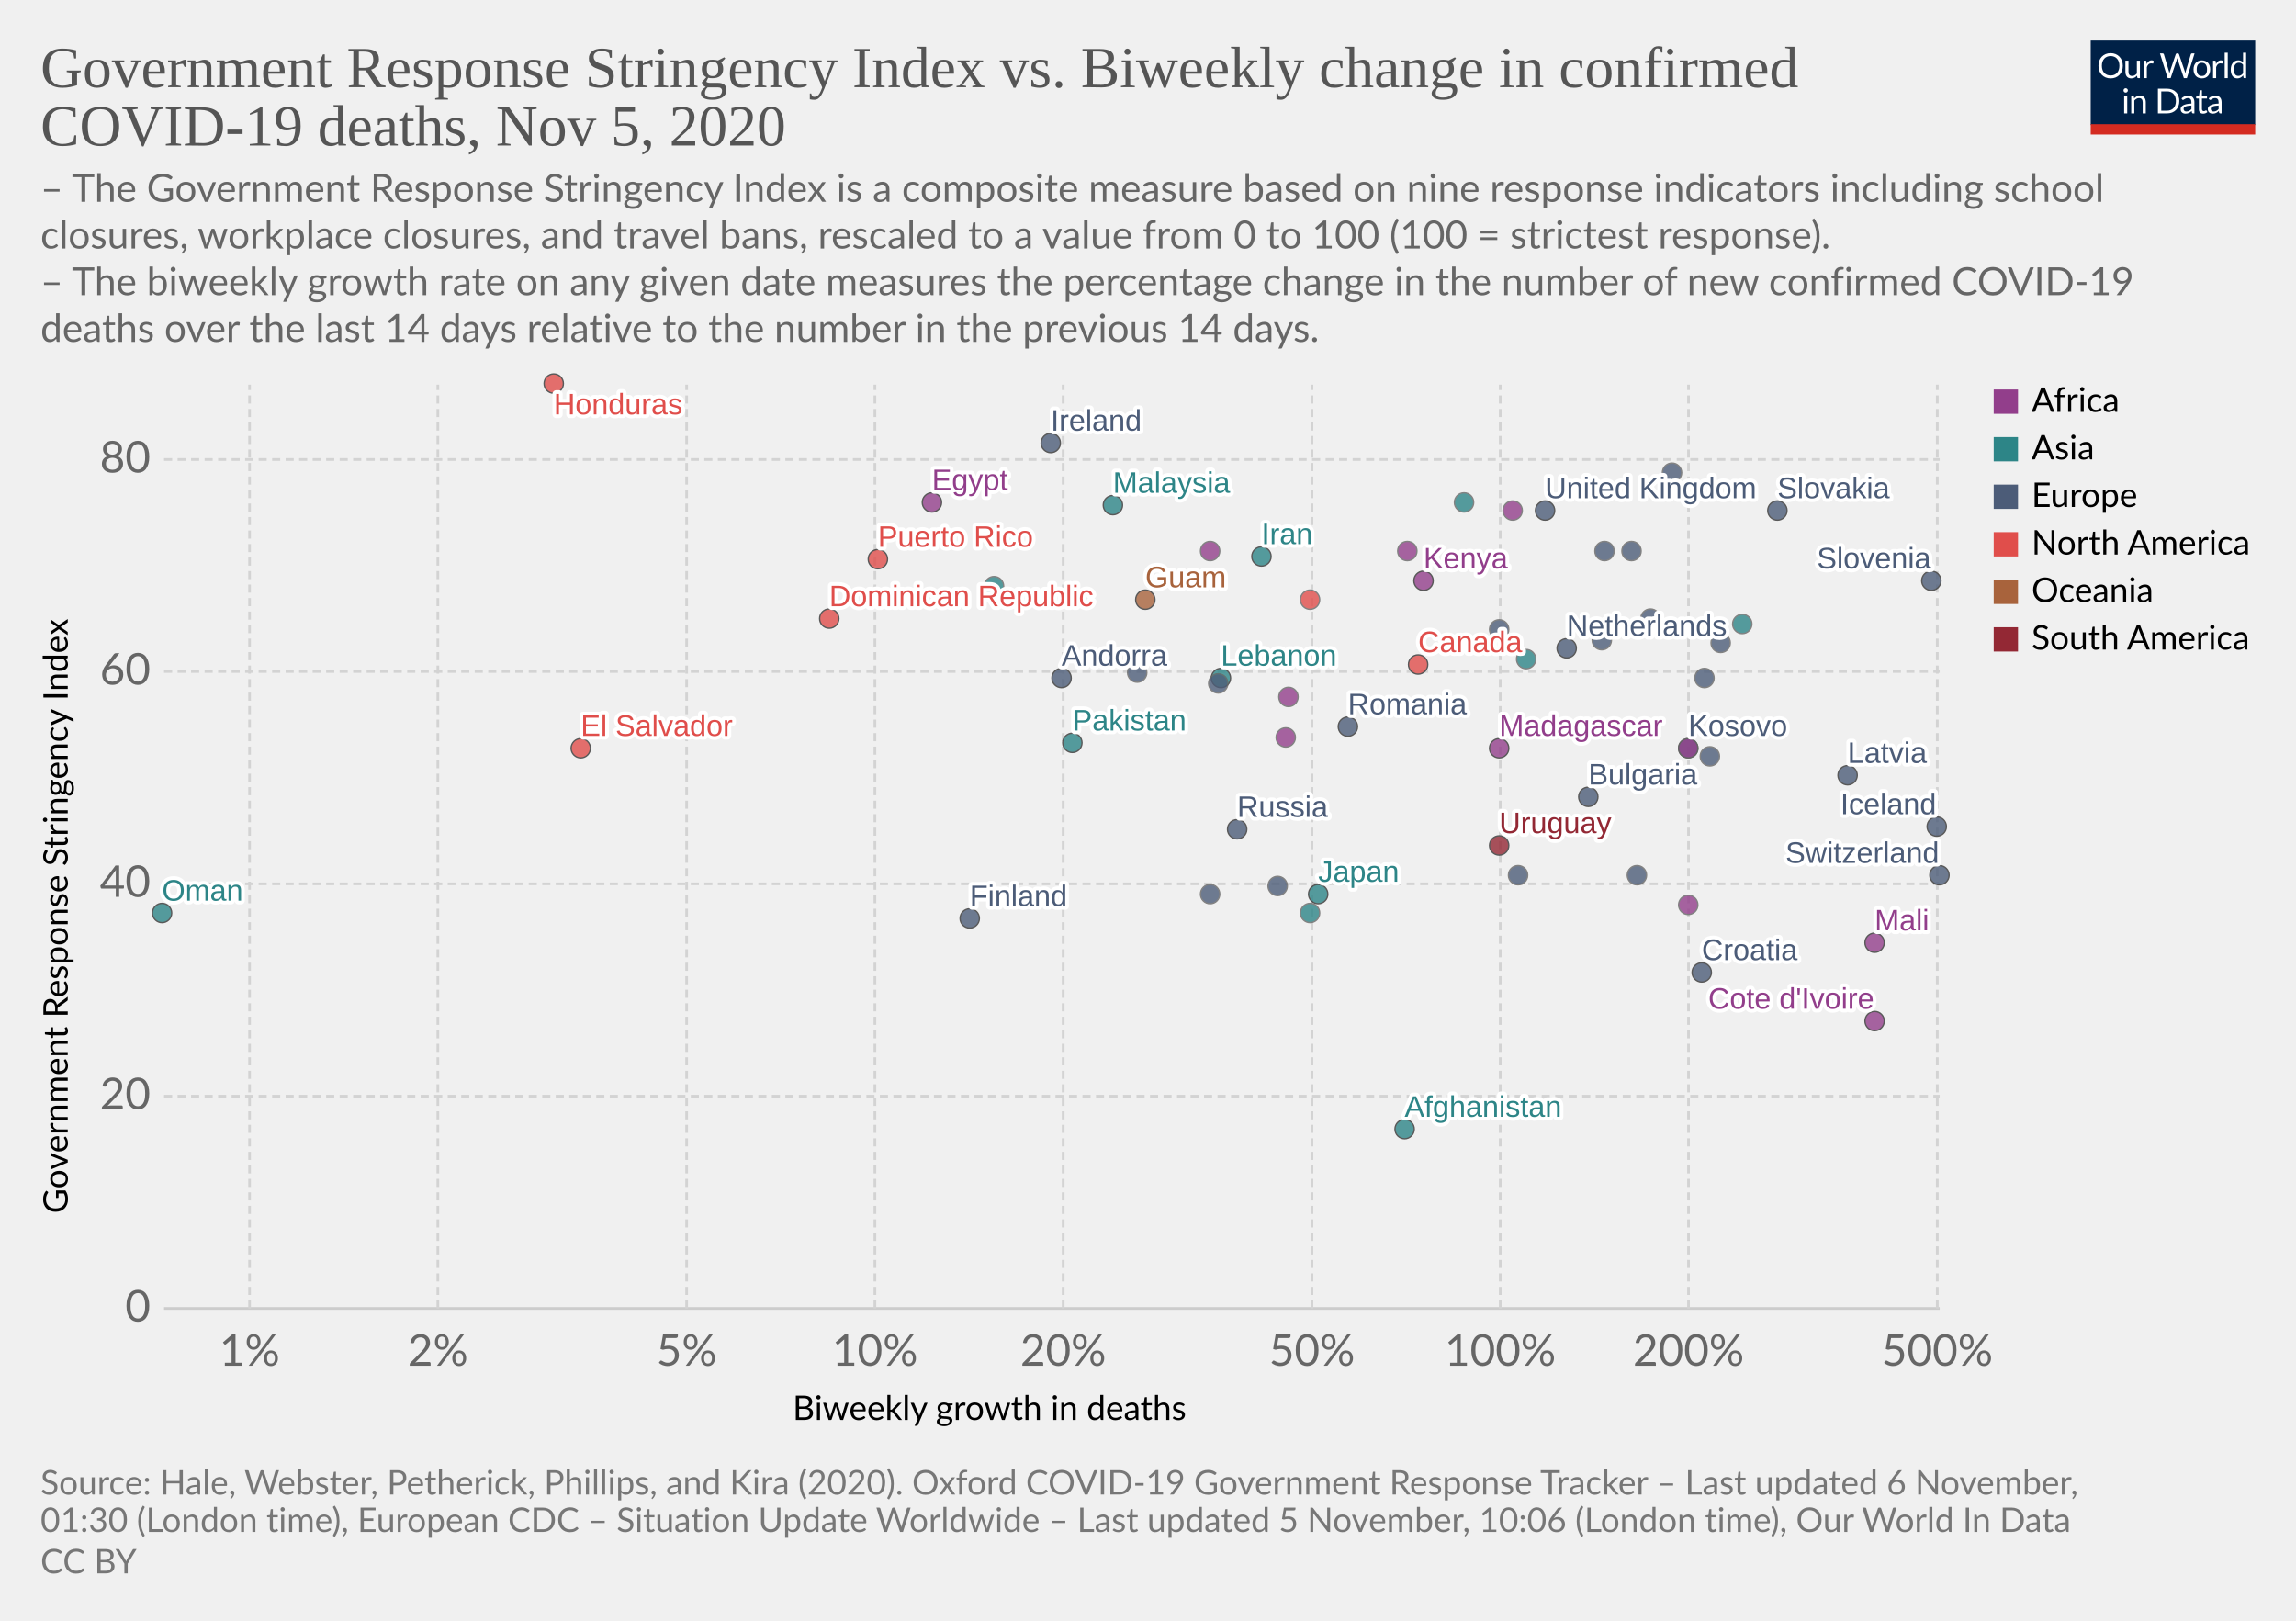
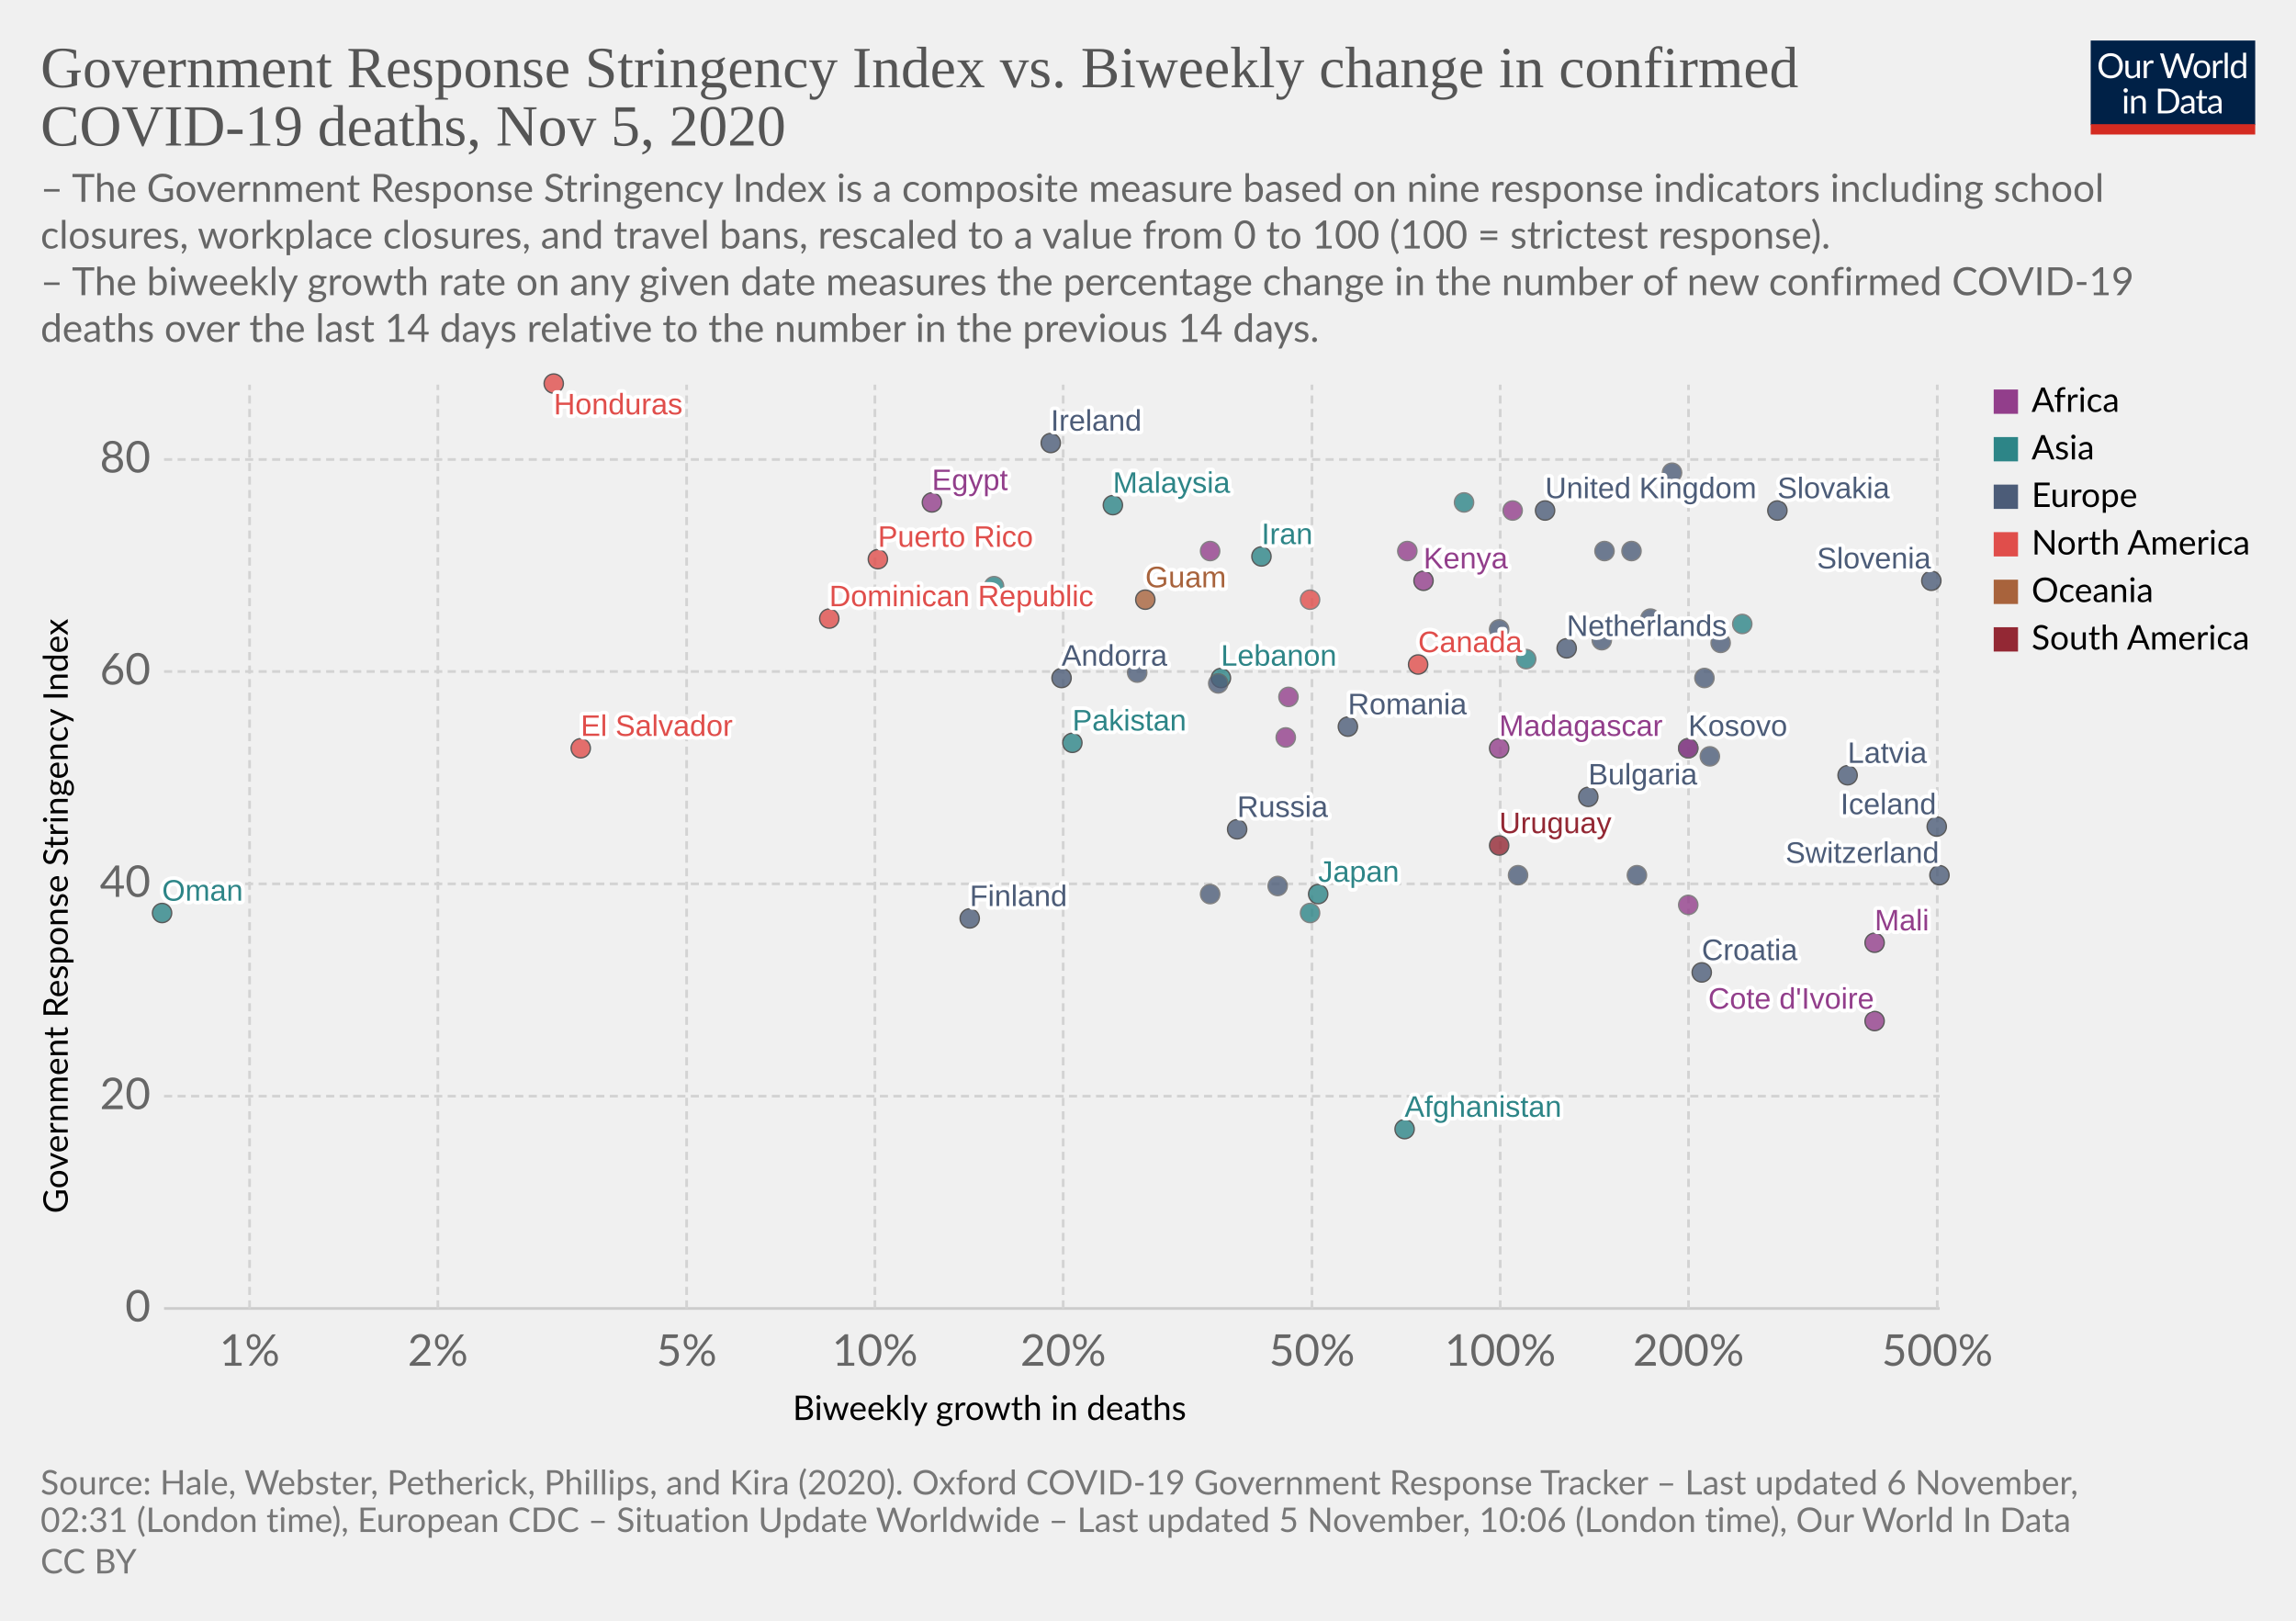
<svg xmlns="http://www.w3.org/2000/svg" version="1.1" style="background-color:#fff;-webkit-font-smoothing:antialiased" width="850" height="600" viewBox="0 0 850 600" font-family="Lato,'Helvetica Neue',Helvetica,Arial,sans-serif" font-size="18" text-rendering="optimizeLegibility">
  <g class="HeaderView">
    <g transform="matrix(.29 0 0 .29 774 15)">
      <svg width="210" height="120" viewBox="0 0 210 120" fill="none">
        <g clip-path="url(#clip0)">
          <path d="M0 0h210v107.89H0V0z" fill="#002147" />
          <path d="M40.98 32.25c0 2.36-.38 4.53-1.12 6.51a14.26 14.26 0 01-8.1 8.4c-1.9.78-4.02 1.17-6.34 1.17a16.6 16.6 0 01-6.33-1.17 14.31 14.31 0 01-8.08-8.4 18.29 18.29 0 01-1.12-6.51c0-2.36.38-4.53 1.12-6.5a14.32 14.32 0 018.07-8.44c1.92-.8 4.03-1.19 6.34-1.19 2.32 0 4.43.4 6.34 1.19 1.92.8 3.56 1.9 4.93 3.34a14.87 14.87 0 013.17 5.1 18.1 18.1 0 011.12 6.5zm-4.38 0c0-1.94-.26-3.68-.8-5.22a10.91 10.91 0 00-2.24-3.89 9.68 9.68 0 00-3.52-2.46 11.95 11.95 0 00-4.62-.86c-1.68 0-3.21.28-4.6.86a9.88 9.88 0 00-3.54 2.46 10.91 10.91 0 00-2.24 3.9c-.53 1.53-.8 3.27-.8 5.2 0 1.94.27 3.68.8 5.22a11.17 11.17 0 002.24 3.9 10.01 10.01 0 003.55 2.44c1.38.56 2.9.83 4.6.83 1.7 0 3.24-.27 4.61-.83a9.8 9.8 0 003.52-2.44 11.17 11.17 0 002.25-3.9c.53-1.54.8-3.28.8-5.21zm26.22-6.54V48H60.5c-.56 0-.9-.27-1.05-.81l-.31-2.4a12.45 12.45 0 01-3.26 2.6c-1.2.64-2.58.96-4.13.96-1.22 0-2.3-.2-3.24-.6a6.52 6.52 0 01-2.33-1.7 7.37 7.37 0 01-1.43-2.67c-.3-1.04-.46-2.2-.46-3.45V25.7h3.91v14.22c0 1.68.38 2.99 1.15 3.91.77.93 1.96 1.39 3.54 1.39 1.16 0 2.24-.27 3.23-.82a10.42 10.42 0 002.8-2.28V25.7h3.91zm8.61 4.47a9.94 9.94 0 012.6-3.56 5.64 5.64 0 013.76-1.3c.47 0 .92.05 1.34.15.44.1.83.27 1.17.49l-.3 2.92c-.09.37-.3.55-.66.55-.2 0-.5-.04-.9-.13a6.21 6.21 0 00-3.24.18c-.54.2-1.03.5-1.47.92-.42.4-.81.9-1.17 1.5-.33.58-.64 1.26-.92 2.02V48H67.7V25.71h2.25c.42 0 .72.08.88.25.16.16.27.44.33.83l.26 3.39zm61.16-13.7L122.75 48h-3.82l-7.99-24.05a21.95 21.95 0 01-.42-1.58 38.36 38.36 0 01-.44 1.58L102.05 48h-3.83L88.4 16.47h3.54c.38 0 .7.1.95.29.26.2.43.43.5.73l6.52 21.9c.1.4.2.83.28 1.28.1.46.2.94.29 1.46l.3-1.46c.12-.47.25-.9.38-1.27l7.41-21.91c.1-.25.26-.48.51-.69.27-.22.58-.33.95-.33h1.23c.38 0 .69.1.92.29.24.2.41.43.53.73l7.4 21.9a28.4 28.4 0 01.68 2.62 29.52 29.52 0 01.52-2.61l6.54-21.91c.07-.27.23-.5.48-.7.27-.21.58-.32.95-.32h3.32zm9.35 8.88c1.63 0 3.1.27 4.4.82a9.43 9.43 0 015.46 5.94c.5 1.4.74 2.98.74 4.73 0 1.76-.25 3.34-.74 4.75a9.43 9.43 0 01-5.46 5.92c-1.3.52-2.77.79-4.4.79-1.64 0-3.12-.27-4.44-.8a9.42 9.42 0 01-3.35-2.3c-.92-1-1.63-2.2-2.13-3.61-.49-1.41-.73-3-.73-4.75s.24-3.33.73-4.73c.5-1.43 1.2-2.64 2.13-3.63a9.4 9.4 0 013.35-2.31c1.32-.55 2.8-.82 4.44-.82zm0 19.89c2.2 0 3.84-.73 4.93-2.2 1.08-1.48 1.63-3.54 1.63-6.18 0-2.66-.55-4.72-1.63-6.2-1.09-1.49-2.73-2.23-4.93-2.23-1.12 0-2.09.2-2.93.57a5.7 5.7 0 00-2.06 1.65 7.5 7.5 0 00-1.24 2.67c-.26 1.04-.4 2.22-.4 3.54 0 2.64.55 4.7 1.64 6.18 1.1 1.47 2.76 2.2 4.99 2.2zm17.97-15.07a9.94 9.94 0 012.6-3.56 5.64 5.64 0 013.76-1.3c.47 0 .91.05 1.34.15.44.1.83.27 1.16.49l-.28 2.92c-.09.37-.31.55-.66.55-.2 0-.5-.04-.9-.13a6.2 6.2 0 00-3.24.18c-.54.2-1.03.5-1.47.92-.43.4-.82.9-1.17 1.5a13.1 13.1 0 00-.92 2.02V48h-3.94V25.71h2.24c.43 0 .72.08.88.25.17.16.28.44.33.83l.27 3.39zm15.04-14.59V48h-3.92V15.6h3.92zm19.55 15.43a6.22 6.22 0 00-2.38-2.05 6.7 6.7 0 00-2.86-.6c-2.07 0-3.66.75-4.77 2.23-1.12 1.48-1.68 3.6-1.68 6.33 0 1.46.13 2.7.38 3.74a7.29 7.29 0 001.1 2.56 4.35 4.35 0 001.78 1.45c.7.3 1.5.46 2.4.46 1.29 0 2.41-.3 3.36-.88a9.6 9.6 0 002.67-2.49V31.02zm3.91-15.43V48h-2.33c-.56 0-.9-.27-1.06-.81l-.35-2.71a12.13 12.13 0 01-3.25 2.77 8.28 8.28 0 01-4.23 1.06 7.31 7.31 0 01-6.14-2.9c-.73-.96-1.3-2.15-1.69-3.57a18.35 18.35 0 01.07-9.48 11.29 11.29 0 011.89-3.7 8.7 8.7 0 017.06-3.34 7.96 7.96 0 016.12 2.62V15.59h3.91zM46.61 70.71V93H42.7V70.71h3.91zm.84-7c0 .39-.08.75-.24 1.09a2.81 2.81 0 01-1.52 1.47 2.67 2.67 0 01-2.16 0 2.9 2.9 0 01-1.45-1.47 2.67 2.67 0 010-2.16c.15-.35.35-.65.6-.9.25-.27.53-.47.85-.62a2.67 2.67 0 012.16 0c.35.15.65.35.9.62.27.25.47.55.62.9.16.34.24.7.24 1.08zm7.97 10.24c.49-.54 1-1.04 1.54-1.48a9.85 9.85 0 013.66-1.84 8.96 8.96 0 015.43.35c.94.4 1.72.97 2.33 1.71a7.36 7.36 0 011.43 2.67c.32 1.04.49 2.19.49 3.45V93h-3.94V78.81c0-1.69-.4-3-1.17-3.92-.76-.93-1.93-1.4-3.5-1.4a6.6 6.6 0 00-3.25.83c-1 .56-1.92 1.31-2.77 2.27V93h-3.94V70.71h2.35c.56 0 .9.28 1.04.82l.3 2.42zm57.7 3.3c0 2.36-.37 4.5-1.11 6.44a14.3 14.3 0 01-3.17 4.98 14.1 14.1 0 01-4.93 3.2c-1.9.76-4.02 1.13-6.33 1.13H85.8V61.47h11.77c2.31 0 4.42.39 6.33 1.15a13.8 13.8 0 018.1 8.18 17.75 17.75 0 011.12 6.45zm-4.37 0c0-1.94-.26-3.67-.8-5.2a10.94 10.94 0 00-2.23-3.87 9.57 9.57 0 00-3.53-2.42 12.23 12.23 0 00-4.61-.83h-7.5v24.62h7.5c1.7 0 3.24-.28 4.61-.84a9.7 9.7 0 003.53-2.4 10.94 10.94 0 002.24-3.87c.53-1.53.8-3.26.8-5.2zm19.8 5.72c-1.8.06-3.34.2-4.62.44-1.26.22-2.3.51-3.1.88-.8.36-1.37.8-1.74 1.3-.35.5-.53 1.05-.53 1.67 0 .58.1 1.1.3 1.52a3 3 0 00.76 1.05c.34.27.73.46 1.17.6.45.11.94.17 1.45.17a7.28 7.28 0 003.5-.81 11.95 11.95 0 002.82-2.2v-4.62zm-12.65-9.11a12.73 12.73 0 013.98-2.66c1.43-.59 3-.88 4.73-.88 1.25 0 2.36.2 3.33.61a6.81 6.81 0 013.94 4.38c.33 1.04.5 2.19.5 3.43V93h-1.74a1.8 1.8 0 01-.88-.18c-.2-.13-.36-.38-.48-.74l-.44-2.12c-.59.55-1.16 1.03-1.72 1.46a9.48 9.48 0 01-3.74 1.7c-.69.15-1.46.23-2.3.23-.87 0-1.69-.12-2.45-.35a5.34 5.34 0 01-3.34-2.93 6.64 6.64 0 01-.49-2.64c0-.88.25-1.72.73-2.53a6.33 6.33 0 012.35-2.17c1.09-.63 2.5-1.15 4.25-1.54 1.75-.41 3.89-.65 6.42-.7v-1.75c0-1.73-.37-3.03-1.12-3.91-.75-.9-1.84-1.34-3.28-1.34-.97 0-1.78.12-2.44.37-.64.23-1.2.5-1.7.81l-1.23.82c-.33.23-.67.35-1 .35-.27 0-.5-.07-.69-.2a2.1 2.1 0 01-.48-.53l-.7-1.25zm27.67 19.5c-1.76 0-3.12-.5-4.07-1.48-.94-.98-1.41-2.4-1.41-4.25V74h-2.68a.9.9 0 01-.6-.2c-.16-.14-.24-.36-.24-.66v-1.56l3.65-.46.9-6.89a.9.9 0 01.29-.52.88.88 0 01.62-.22H142v7.67h6.44V74H142v13.38c0 .94.22 1.63.68 2.09.45.45 1.04.68 1.76.68a3.21 3.21 0 001.85-.53l.55-.35c.16-.12.3-.18.41-.18.2 0 .4.13.55.38l1.15 1.87a7.45 7.45 0 01-2.44 1.5c-.96.35-1.94.52-2.95.52zm19.68-10.4c-1.8.07-3.34.21-4.62.45-1.26.22-2.3.51-3.1.88-.8.36-1.37.8-1.74 1.3-.35.5-.53 1.05-.53 1.67 0 .58.1 1.1.3 1.52.18.42.44.77.76 1.05.34.27.73.46 1.17.6.45.11.94.17 1.45.17a7.3 7.3 0 003.5-.81 12.04 12.04 0 002.82-2.2v-4.62zm-12.65-9.1a12.72 12.72 0 013.99-2.66c1.42-.59 3-.88 4.72-.88 1.25 0 2.36.2 3.33.61a6.81 6.81 0 013.94 4.38c.33 1.04.5 2.19.5 3.43V93h-1.74a1.8 1.8 0 01-.88-.18c-.2-.13-.36-.38-.48-.74l-.44-2.12c-.59.55-1.16 1.03-1.72 1.46a9.48 9.48 0 01-3.74 1.7c-.69.15-1.46.23-2.3.23-.87 0-1.69-.12-2.45-.35a5.33 5.33 0 01-3.34-2.93 6.62 6.62 0 01-.49-2.64c0-.88.25-1.72.73-2.53a6.33 6.33 0 012.35-2.17c1.09-.63 2.5-1.15 4.25-1.54a31.2 31.2 0 016.42-.7v-1.75c0-1.73-.37-3.03-1.12-3.91-.75-.9-1.84-1.34-3.28-1.34-.97 0-1.78.12-2.44.37-.64.23-1.2.5-1.7.81-.46.3-.87.57-1.22.82-.34.23-.68.35-1.02.35-.26 0-.49-.07-.68-.2a1.88 1.88 0 01-.48-.53l-.7-1.25z" fill="#fff" />
          <path fill="#D42B21" d="M0 106.79h210V120H0z" />
        </g>
        <defs>
          <clipPath id="clip0">
            <path fill="#fff" d="M0 0h210v120H0z" />
          </clipPath>
        </defs>
      </svg>
    </g>
    <a href="https://ourworldindata.org/grapher/stringency-index-vs-biweekly-covid-deaths?time=latest" target="_blank" rel="noopener" font-family="&quot;Playfair Display&quot;,Georgia,&quot;Times New Roman&quot;,serif">
      <text font-size="21.6" x="15" y="32.3" fill="#555">
        <tspan x="15" y="32.28">Government Response Stringency Index vs. Biweekly change in confirmed</tspan>
        <tspan x="15" y="53.88">COVID-19 deaths, Nov 5, 2020</tspan>
      </text>
    </a>
    <text font-size="14.4" x="15" y="74.7" fill="#666">
      <tspan x="15" y="74.72">– The Government Response Stringency Index is a composite measure based on nine response indicators including school</tspan>
      <tspan x="15" y="92">closures, workplace closures, and travel bans, rescaled to a value from 0 to 100 (100 = strictest response).</tspan>
      <tspan x="15" y="109.28"> – The biweekly growth rate on any given date measures the percentage change in the number of new confirmed COVID-19</tspan>
      <tspan x="15" y="126.56">deaths over the last 14 days relative to the number in the previous 14 days.</tspan>
    </text>
  </g>
  <g class="ScatterPlot">
    <g class="DualAxisView">
      <g class="HorizontalAxis">
        <text font-size="12.6" x="293.5" y="525.7">
          <tspan x="293.47" y="525.68">Biweekly growth in deaths</tspan>
        </text>
        <text x="92.4" y="505.6" fill="#666" text-anchor="middle" font-size="16.2">1%</text>
        <text x="162.1" y="505.6" fill="#666" text-anchor="middle" font-size="16.2">2%</text>
        <text x="254.2" y="505.6" fill="#666" text-anchor="middle" font-size="16.2">5%</text>
        <text x="323.9" y="505.6" fill="#666" text-anchor="middle" font-size="16.2">10%</text>
        <text x="393.6" y="505.6" fill="#666" text-anchor="middle" font-size="16.2">20%</text>
        <text x="485.7" y="505.6" fill="#666" text-anchor="middle" font-size="16.2">50%</text>
        <text x="555.4" y="505.6" fill="#666" text-anchor="middle" font-size="16.2">100%</text>
        <text x="625.1" y="505.6" fill="#666" text-anchor="middle" font-size="16.2">200%</text>
        <text x="717.2" y="505.6" fill="#666" text-anchor="middle" font-size="16.2">500%</text>
      </g>
      <g class="VerticalAxis">
        <text font-size="12.6" x="-449.2" y="25.1" transform="rotate(-90)">
          <tspan x="-449.2" y="25.08">Government Response Stringency Index</tspan>
        </text>
        <text x="55.74" y="484.4" fill="#666" dominant-baseline="middle" text-anchor="end" font-size="16.2">0</text>
        <text x="55.74" y="405.8" fill="#666" dominant-baseline="middle" text-anchor="end" font-size="16.2">20</text>
        <text x="55.74" y="327.2" fill="#666" dominant-baseline="middle" text-anchor="end" font-size="16.2">40</text>
        <text x="55.74" y="248.6" fill="#666" dominant-baseline="middle" text-anchor="end" font-size="16.2">60</text>
        <text x="55.74" y="170.1" fill="#666" dominant-baseline="middle" text-anchor="end" font-size="16.2">80</text>
      </g>
      <g class="AxisGridLines horizontalLines">
        <path stroke="#ccc" d="M60.74 484.4h657.35" />
        <path stroke="#d3d3d3" stroke-dasharray="3,2" d="M60.74 405.8h657.35M60.74 327.2h657.35M60.74 248.6h657.35M60.74 170.1h657.35" />
      </g>
      <g class="AxisGridLines verticalLines" stroke="#d3d3d3" stroke-dasharray="3,2">
        <path d="M92.4 484.4v-342M162.1 484.4v-342M254.2 484.4v-342M323.9 484.4v-342M393.6 484.4v-342M485.7 484.4v-342M555.4 484.4v-342M625.1 484.4v-342M717.2 484.4v-342" />
      </g>
    </g>
    <g class="PointsWithLabels clickable" clip-path="url(#a)" font-family="Arial, sans-serif">
      <path fill="rgba(255,255,255,0)" d="M60.74 142.4h657.35v342H60.74z" />
      <defs>
        <clipPath id="a">
          <path d="M50.74 132.4h677.35v362H50.74z" />
        </clipPath>
      </defs>
      <g class="key-United-Kingdom_0">
        <circle cx="572" cy="189" r="3.57" fill="#4C5C78" opacity=".8" stroke="#333" stroke-width=".5" />
      </g>
      <g class="key-Ireland_0">
        <circle cx="389" cy="164" r="3.57" fill="#4C5C78" opacity=".8" stroke="#333" stroke-width=".5" />
      </g>
      <g class="key-France_0">
        <circle cx="619" cy="175" r="3.57" fill="#4C5C78" opacity=".8" stroke="#666" stroke-width=".5" />
      </g>
      <g class="key-Netherlands_0">
        <circle cx="580" cy="240" r="3.57" fill="#4C5C78" opacity=".8" stroke="#333" stroke-width=".5" />
      </g>
      <g class="key-Germany_0">
        <circle cx="631" cy="251" r="3.57" fill="#4C5C78" opacity=".8" stroke="#666" stroke-width=".5" />
      </g>
      <g class="key-Switzerland_0">
        <circle cx="718" cy="324" r="3.57" fill="#4C5C78" opacity=".8" stroke="#333" stroke-width=".5" />
      </g>
      <g class="key-Poland_0">
        <circle cx="594" cy="204" r="3.57" fill="#4C5C78" opacity=".8" stroke="#666" stroke-width=".5" />
      </g>
      <g class="key-Russia_0">
        <circle cx="458" cy="307" r="3.57" fill="#4C5C78" opacity=".8" stroke="#333" stroke-width=".5" />
      </g>
      <g class="key-Japan_0">
        <circle cx="488" cy="331" r="3.57" fill="#2D8587" opacity=".8" stroke="#333" stroke-width=".5" />
      </g>
      <g class="key-Afghanistan_0">
        <circle cx="520" cy="418" r="3.57" fill="#2D8587" opacity=".8" stroke="#333" stroke-width=".5" />
      </g>
      <g class="key-Albania_0">
        <circle cx="448" cy="331" r="3.57" fill="#4C5C78" opacity=".8" stroke="#666" stroke-width=".5" />
      </g>
      <g class="key-Andorra_0">
        <circle cx="393" cy="251" r="3.57" fill="#4C5C78" opacity=".8" stroke="#333" stroke-width=".5" />
      </g>
      <g class="key-Austria_0">
        <circle cx="611" cy="229" r="3.57" fill="#4C5C78" opacity=".8" stroke="#666" stroke-width=".5" />
      </g>
      <g class="key-Azerbaijan_0">
        <circle cx="645" cy="231" r="3.57" fill="#2D8587" opacity=".8" stroke="#666" stroke-width=".5" />
      </g>
      <g class="key-Oman_0">
        <circle cx="60" cy="338" r="3.57" fill="#2D8587" opacity=".8" stroke="#333" stroke-width=".5" />
      </g>
      <g class="key-Guam_0">
        <circle cx="424" cy="222" r="3.57" fill="#A8633C" opacity=".8" stroke="#333" stroke-width=".5" />
      </g>
      <g class="key-El-Salvador_0">
        <circle cx="215" cy="277" r="3.57" fill="#E04E4B" opacity=".8" stroke="#333" stroke-width=".5" />
      </g>
      <g class="key-Kosovo_0">
        <circle cx="625" cy="277" r="3.57" fill="#4C5C78" opacity=".8" stroke="#333" stroke-width=".5" />
      </g>
      <g class="key-Mali_0">
        <circle cx="694" cy="349" r="3.57" fill="#923E8B" opacity=".8" stroke="#333" stroke-width=".5" />
      </g>
      <g class="key-Malaysia_0">
        <circle cx="412" cy="187" r="3.57" fill="#2D8587" opacity=".8" stroke="#333" stroke-width=".5" />
      </g>
      <g class="key-Madagascar_0">
        <circle cx="555" cy="277" r="3.57" fill="#923E8B" opacity=".8" stroke="#333" stroke-width=".5" />
      </g>
      <g class="key-Lithuania_0">
        <circle cx="637" cy="238" r="3.57" fill="#4C5C78" opacity=".8" stroke="#666" stroke-width=".5" />
      </g>
      <g class="key-Latvia_0">
        <circle cx="684" cy="287" r="3.57" fill="#4C5C78" opacity=".8" stroke="#333" stroke-width=".5" />
      </g>
      <g class="key-Lebanon_0">
        <circle cx="452" cy="251" r="3.57" fill="#2D8587" opacity=".8" stroke="#333" stroke-width=".5" />
      </g>
      <g class="key-Kenya_0">
        <circle cx="527" cy="215" r="3.57" fill="#923E8B" opacity=".8" stroke="#333" stroke-width=".5" />
      </g>
      <g class="key-Jordan_0">
        <circle cx="542" cy="186" r="3.57" fill="#2D8587" opacity=".8" stroke="#666" stroke-width=".5" />
      </g>
      <g class="key-Iran_0">
        <circle cx="467" cy="206" r="3.57" fill="#2D8587" opacity=".8" stroke="#333" stroke-width=".5" />
      </g>
      <g class="key-Belize_0">
        <circle cx="485" cy="222" r="3.57" fill="#E04E4B" opacity=".8" stroke="#666" stroke-width=".5" />
      </g>
      <g class="key-Bosnia-and-Herzegovina_0">
        <circle cx="606" cy="324" r="3.57" fill="#4C5C78" opacity=".8" stroke="#666" stroke-width=".5" />
      </g>
      <g class="key-Bulgaria_0">
        <circle cx="588" cy="295" r="3.57" fill="#4C5C78" opacity=".8" stroke="#333" stroke-width=".5" />
      </g>
      <g class="key-Canada_0">
        <circle cx="525" cy="246" r="3.57" fill="#E04E4B" opacity=".8" stroke="#333" stroke-width=".5" />
      </g>
      <g class="key-Uruguay_0">
        <circle cx="555" cy="313" r="3.57" fill="#932834" opacity=".8" stroke="#333" stroke-width=".5" />
      </g>
      <g class="key-Romania_0">
        <circle cx="499" cy="269" r="3.57" fill="#4C5C78" opacity=".8" stroke="#333" stroke-width=".5" />
      </g>
      <g class="key-Puerto-Rico_0">
        <circle cx="325" cy="207" r="3.57" fill="#E04E4B" opacity=".8" stroke="#333" stroke-width=".5" />
      </g>
      <g class="key-Portugal_0">
        <circle cx="593" cy="237" r="3.57" fill="#4C5C78" opacity=".8" stroke="#666" stroke-width=".5" />
      </g>
      <g class="key-Pakistan_0">
        <circle cx="397" cy="275" r="3.57" fill="#2D8587" opacity=".8" stroke="#333" stroke-width=".5" />
      </g>
      <g class="key-Mozambique_0">
        <circle cx="476" cy="273" r="3.57" fill="#923E8B" opacity=".8" stroke="#666" stroke-width=".5" />
      </g>
      <g class="key-Morocco_0">
        <circle cx="448" cy="204" r="3.57" fill="#923E8B" opacity=".8" stroke="#666" stroke-width=".5" />
      </g>
      <g class="key-Cyprus_0">
        <circle cx="555" cy="233" r="3.57" fill="#4C5C78" opacity=".8" stroke="#666" stroke-width=".5" />
      </g>
      <g class="key-Croatia_0">
        <circle cx="630" cy="360" r="3.57" fill="#4C5C78" opacity=".8" stroke="#333" stroke-width=".5" />
      </g>
      <g class="key-Iceland_0">
        <circle cx="717" cy="306" r="3.57" fill="#4C5C78" opacity=".8" stroke="#333" stroke-width=".5" />
      </g>
      <g class="key-Egypt_0">
        <circle cx="345" cy="186" r="3.57" fill="#923E8B" opacity=".8" stroke="#333" stroke-width=".5" />
      </g>
      <g class="key-Ukraine_0">
        <circle cx="451" cy="253" r="3.57" fill="#4C5C78" opacity=".8" stroke="#666" stroke-width=".5" />
      </g>
      <g class="key-Uganda_0">
        <circle cx="477" cy="258" r="3.57" fill="#923E8B" opacity=".8" stroke="#666" stroke-width=".5" />
      </g>
      <g class="key-Turkey_0">
        <circle cx="368" cy="217" r="3.57" fill="#2D8587" opacity=".8" stroke="#666" stroke-width=".5" />
      </g>
      <g class="key-Tunisia_0">
        <circle cx="560" cy="189" r="3.57" fill="#923E8B" opacity=".8" stroke="#666" stroke-width=".5" />
      </g>
      <g class="key-Togo_0">
        <circle cx="625" cy="277" r="3.57" fill="#923E8B" opacity=".8" stroke="#666" stroke-width=".5" />
      </g>
      <g class="key-Tajikistan_0">
        <circle cx="485" cy="338" r="3.57" fill="#2D8587" opacity=".8" stroke="#666" stroke-width=".5" />
      </g>
      <g class="key-Zimbabwe_0">
        <circle cx="521" cy="204" r="3.57" fill="#923E8B" opacity=".8" stroke="#666" stroke-width=".5" />
      </g>
      <g class="key-Somalia_0">
        <circle cx="625" cy="335" r="3.57" fill="#923E8B" opacity=".8" stroke="#666" stroke-width=".5" />
      </g>
      <g class="key-Slovenia_0">
        <circle cx="715" cy="215" r="3.57" fill="#4C5C78" opacity=".8" stroke="#333" stroke-width=".5" />
      </g>
      <g class="key-Slovakia_0">
        <circle cx="658" cy="189" r="3.57" fill="#4C5C78" opacity=".8" stroke="#333" stroke-width=".5" />
      </g>
      <g class="key-Serbia_0">
        <circle cx="633" cy="280" r="3.57" fill="#4C5C78" opacity=".8" stroke="#666" stroke-width=".5" />
      </g>
      <g class="key-Hungary_0">
        <circle cx="562" cy="324" r="3.57" fill="#4C5C78" opacity=".8" stroke="#666" stroke-width=".5" />
      </g>
      <g class="key-Honduras_0">
        <circle cx="205" cy="142" r="3.57" fill="#E04E4B" opacity=".8" stroke="#333" stroke-width=".5" />
      </g>
      <g class="key-Cote-d__0027Ivoire_0">
        <circle cx="694" cy="378" r="3.57" fill="#923E8B" opacity=".8" stroke="#333" stroke-width=".5" />
      </g>
      <g class="key-Greece_0">
        <circle cx="421" cy="249" r="3.57" fill="#4C5C78" opacity=".8" stroke="#666" stroke-width=".5" />
      </g>
      <g class="key-Georgia_0">
        <circle cx="565" cy="244" r="3.57" fill="#2D8587" opacity=".8" stroke="#666" stroke-width=".5" />
      </g>
      <g class="key-Finland_0">
        <circle cx="359" cy="340" r="3.57" fill="#4C5C78" opacity=".8" stroke="#333" stroke-width=".5" />
      </g>
      <g class="key-Dominican-Republic_0">
        <circle cx="307" cy="229" r="3.57" fill="#E04E4B" opacity=".8" stroke="#333" stroke-width=".5" />
      </g>
      <g class="key-Denmark_0">
        <circle cx="473" cy="328" r="3.57" fill="#4C5C78" opacity=".8" stroke="#666" stroke-width=".5" />
      </g>
      <g class="key-Czech-Republic_0">
        <circle cx="604" cy="204" r="3.57" fill="#4C5C78" opacity=".8" stroke="#666" stroke-width=".5" />
      </g>
      <g class="backgroundLabels" fill="#333" font-size="11" font-weight="400">
        <text x="572" y="184.43" fill="#fff" stroke="#fff" stroke-linecap="round" stroke-linejoin="round" stroke-width=".25em">United Kingdom</text>
        <text x="572" y="184.43" fill="#4C5C78">United Kingdom</text>
        <text x="389" y="159.43" fill="#fff" stroke="#fff" stroke-linecap="round" stroke-linejoin="round" stroke-width=".25em">Ireland</text>
        <text x="389" y="159.43" fill="#4C5C78">Ireland</text>
        <text x="580" y="235.43" fill="#fff" stroke="#fff" stroke-linecap="round" stroke-linejoin="round" stroke-width=".25em">Netherlands</text>
        <text x="580" y="235.43" fill="#4C5C78">Netherlands</text>
        <text x="661.02" y="319.43" fill="#fff" stroke="#fff" stroke-linecap="round" stroke-linejoin="round" stroke-width=".25em">Switzerland</text>
        <text x="661.02" y="319.43" fill="#4C5C78">Switzerland</text>
        <text x="458" y="302.43" fill="#fff" stroke="#fff" stroke-linecap="round" stroke-linejoin="round" stroke-width=".25em">Russia</text>
        <text x="458" y="302.43" fill="#4C5C78">Russia</text>
        <text x="488" y="326.43" fill="#fff" stroke="#fff" stroke-linecap="round" stroke-linejoin="round" stroke-width=".25em">Japan</text>
        <text x="488" y="326.43" fill="#2D8587">Japan</text>
        <text x="520" y="413.43" fill="#fff" stroke="#fff" stroke-linecap="round" stroke-linejoin="round" stroke-width=".25em">Afghanistan</text>
        <text x="520" y="413.43" fill="#2D8587">Afghanistan</text>
        <text x="393" y="246.43" fill="#fff" stroke="#fff" stroke-linecap="round" stroke-linejoin="round" stroke-width=".25em">Andorra</text>
        <text x="393" y="246.43" fill="#4C5C78">Andorra</text>
        <text x="60" y="333.43" fill="#fff" stroke="#fff" stroke-linecap="round" stroke-linejoin="round" stroke-width=".25em">Oman</text>
        <text x="60" y="333.43" fill="#2D8587">Oman</text>
        <text x="424" y="217.43" fill="#fff" stroke="#fff" stroke-linecap="round" stroke-linejoin="round" stroke-width=".25em">Guam</text>
        <text x="424" y="217.43" fill="#A8633C">Guam</text>
        <text x="215" y="272.43" fill="#fff" stroke="#fff" stroke-linecap="round" stroke-linejoin="round" stroke-width=".25em">El Salvador</text>
        <text x="215" y="272.43" fill="#E04E4B">El Salvador</text>
        <text x="625" y="272.43" fill="#fff" stroke="#fff" stroke-linecap="round" stroke-linejoin="round" stroke-width=".25em">Kosovo</text>
        <text x="625" y="272.43" fill="#4C5C78">Kosovo</text>
        <text x="694" y="344.43" fill="#fff" stroke="#fff" stroke-linecap="round" stroke-linejoin="round" stroke-width=".25em">Mali</text>
        <text x="694" y="344.43" fill="#923E8B">Mali</text>
        <text x="412" y="182.43" fill="#fff" stroke="#fff" stroke-linecap="round" stroke-linejoin="round" stroke-width=".25em">Malaysia</text>
        <text x="412" y="182.43" fill="#2D8587">Malaysia</text>
        <text x="555" y="272.43" fill="#fff" stroke="#fff" stroke-linecap="round" stroke-linejoin="round" stroke-width=".25em">Madagascar</text>
        <text x="555" y="272.43" fill="#923E8B">Madagascar</text>
        <text x="684" y="282.43" fill="#fff" stroke="#fff" stroke-linecap="round" stroke-linejoin="round" stroke-width=".25em">Latvia</text>
        <text x="684" y="282.43" fill="#4C5C78">Latvia</text>
        <text x="452" y="246.43" fill="#fff" stroke="#fff" stroke-linecap="round" stroke-linejoin="round" stroke-width=".25em">Lebanon</text>
        <text x="452" y="246.43" fill="#2D8587">Lebanon</text>
        <text x="527" y="210.43" fill="#fff" stroke="#fff" stroke-linecap="round" stroke-linejoin="round" stroke-width=".25em">Kenya</text>
        <text x="527" y="210.43" fill="#923E8B">Kenya</text>
        <text x="467" y="201.43" fill="#fff" stroke="#fff" stroke-linecap="round" stroke-linejoin="round" stroke-width=".25em">Iran</text>
        <text x="467" y="201.43" fill="#2D8587">Iran</text>
        <text x="588" y="290.43" fill="#fff" stroke="#fff" stroke-linecap="round" stroke-linejoin="round" stroke-width=".25em">Bulgaria</text>
        <text x="588" y="290.43" fill="#4C5C78">Bulgaria</text>
        <text x="525" y="241.43" fill="#fff" stroke="#fff" stroke-linecap="round" stroke-linejoin="round" stroke-width=".25em">Canada</text>
        <text x="525" y="241.43" fill="#E04E4B">Canada</text>
        <text x="555" y="308.43" fill="#fff" stroke="#fff" stroke-linecap="round" stroke-linejoin="round" stroke-width=".25em">Uruguay</text>
        <text x="555" y="308.43" fill="#932834">Uruguay</text>
        <text x="499" y="264.43" fill="#fff" stroke="#fff" stroke-linecap="round" stroke-linejoin="round" stroke-width=".25em">Romania</text>
        <text x="499" y="264.43" fill="#4C5C78">Romania</text>
        <text x="325" y="202.43" fill="#fff" stroke="#fff" stroke-linecap="round" stroke-linejoin="round" stroke-width=".25em">Puerto Rico</text>
        <text x="325" y="202.43" fill="#E04E4B">Puerto Rico</text>
        <text x="397" y="270.43" fill="#fff" stroke="#fff" stroke-linecap="round" stroke-linejoin="round" stroke-width=".25em">Pakistan</text>
        <text x="397" y="270.43" fill="#2D8587">Pakistan</text>
        <text x="630" y="355.43" fill="#fff" stroke="#fff" stroke-linecap="round" stroke-linejoin="round" stroke-width=".25em">Croatia</text>
        <text x="630" y="355.43" fill="#4C5C78">Croatia</text>
        <text x="681.36" y="301.43" fill="#fff" stroke="#fff" stroke-linecap="round" stroke-linejoin="round" stroke-width=".25em">Iceland</text>
        <text x="681.36" y="301.43" fill="#4C5C78">Iceland</text>
        <text x="345" y="181.43" fill="#fff" stroke="#fff" stroke-linecap="round" stroke-linejoin="round" stroke-width=".25em">Egypt</text>
        <text x="345" y="181.43" fill="#923E8B">Egypt</text>
        <text x="672.65" y="210.43" fill="#fff" stroke="#fff" stroke-linecap="round" stroke-linejoin="round" stroke-width=".25em">Slovenia</text>
        <text x="672.65" y="210.43" fill="#4C5C78">Slovenia</text>
        <text x="658" y="184.43" fill="#fff" stroke="#fff" stroke-linecap="round" stroke-linejoin="round" stroke-width=".25em">Slovakia</text>
        <text x="658" y="184.43" fill="#4C5C78">Slovakia</text>
        <text x="205" y="153.4" fill="#fff" stroke="#fff" stroke-linecap="round" stroke-linejoin="round" stroke-width=".25em">Honduras</text>
        <text x="205" y="153.4" fill="#E04E4B">Honduras</text>
        <text x="632.4" y="373.43" fill="#fff" stroke="#fff" stroke-linecap="round" stroke-linejoin="round" stroke-width=".25em">Cote d'Ivoire</text>
        <text x="632.4" y="373.43" fill="#923E8B">Cote d'Ivoire</text>
        <text x="359" y="335.43" fill="#fff" stroke="#fff" stroke-linecap="round" stroke-linejoin="round" stroke-width=".25em">Finland</text>
        <text x="359" y="335.43" fill="#4C5C78">Finland</text>
        <text x="307" y="224.43" fill="#fff" stroke="#fff" stroke-linecap="round" stroke-linejoin="round" stroke-width=".25em">Dominican Republic</text>
        <text x="307" y="224.43" fill="#E04E4B">Dominican Republic</text>
      </g>
    </g>
    <g class="ScatterColorLegend clickable" cursor="pointer">
      <g class="legendMark">
        <path fill="#923E8B" d="M738.09 144.2h9v9h-9z" />
        <text font-size="12.6" x="752.1" y="152.5">
          <tspan x="752.09" y="152.48">Africa</tspan>
        </text>
      </g>
      <g class="legendMark">
        <path fill="#2D8587" d="M738.09 161.8h9v9h-9z" />
        <text font-size="12.6" x="752.1" y="170.1">
          <tspan x="752.09" y="170.08">Asia</tspan>
        </text>
      </g>
      <g class="legendMark">
        <path fill="#4C5C78" d="M738.09 179.4h9v9h-9z" />
        <text font-size="12.6" x="752.1" y="187.7">
          <tspan x="752.09" y="187.68">Europe</tspan>
        </text>
      </g>
      <g class="legendMark">
        <path fill="#E04E4B" d="M738.09 197h9v9h-9z" />
        <text font-size="12.6" x="752.1" y="205.3">
          <tspan x="752.09" y="205.28">North America</tspan>
        </text>
      </g>
      <g class="legendMark">
        <path fill="#A8633C" d="M738.09 214.6h9v9h-9z" />
        <text font-size="12.6" x="752.1" y="222.9">
          <tspan x="752.09" y="222.88">Oceania</tspan>
        </text>
      </g>
      <g class="legendMark">
        <path fill="#932834" d="M738.09 232.2h9v9h-9z" />
        <text font-size="12.6" x="752.1" y="240.5">
          <tspan x="752.09" y="240.48">South America</tspan>
        </text>
      </g>
    </g>
  </g>
  <g class="SourcesFooter" fill="#777">
    <g class="clickable" fill="#777">
      <text font-size="12.6" x="15" y="553.3">
        <tspan x="15" y="553.28">Source: Hale, Webster, Petherick, Phillips, and Kira (2020). Oxford COVID-19 Government Response Tracker – Last updated 6 November,</tspan>
-         <tspan x="15" y="567.14">01:30 (London time), European CDC – Situation Update Worldwide – Last updated 5 November, 10:06 (London time), Our World In Data</tspan>
+         <tspan x="15" y="567.14">02:31 (London time), European CDC – Situation Update Worldwide – Last updated 5 November, 10:06 (London time), Our World In Data</tspan>
      </text>
    </g>
    <text font-size="12.6" x="15" y="582.5">
      <tspan x="15" y="582.48">
        <a class="cclogo" href="http://creativecommons.org/licenses/by/4.0/deed.en_US" target="_blank" fill="#777">CC BY</a>
      </tspan>
    </text>
  </g>
</svg>
